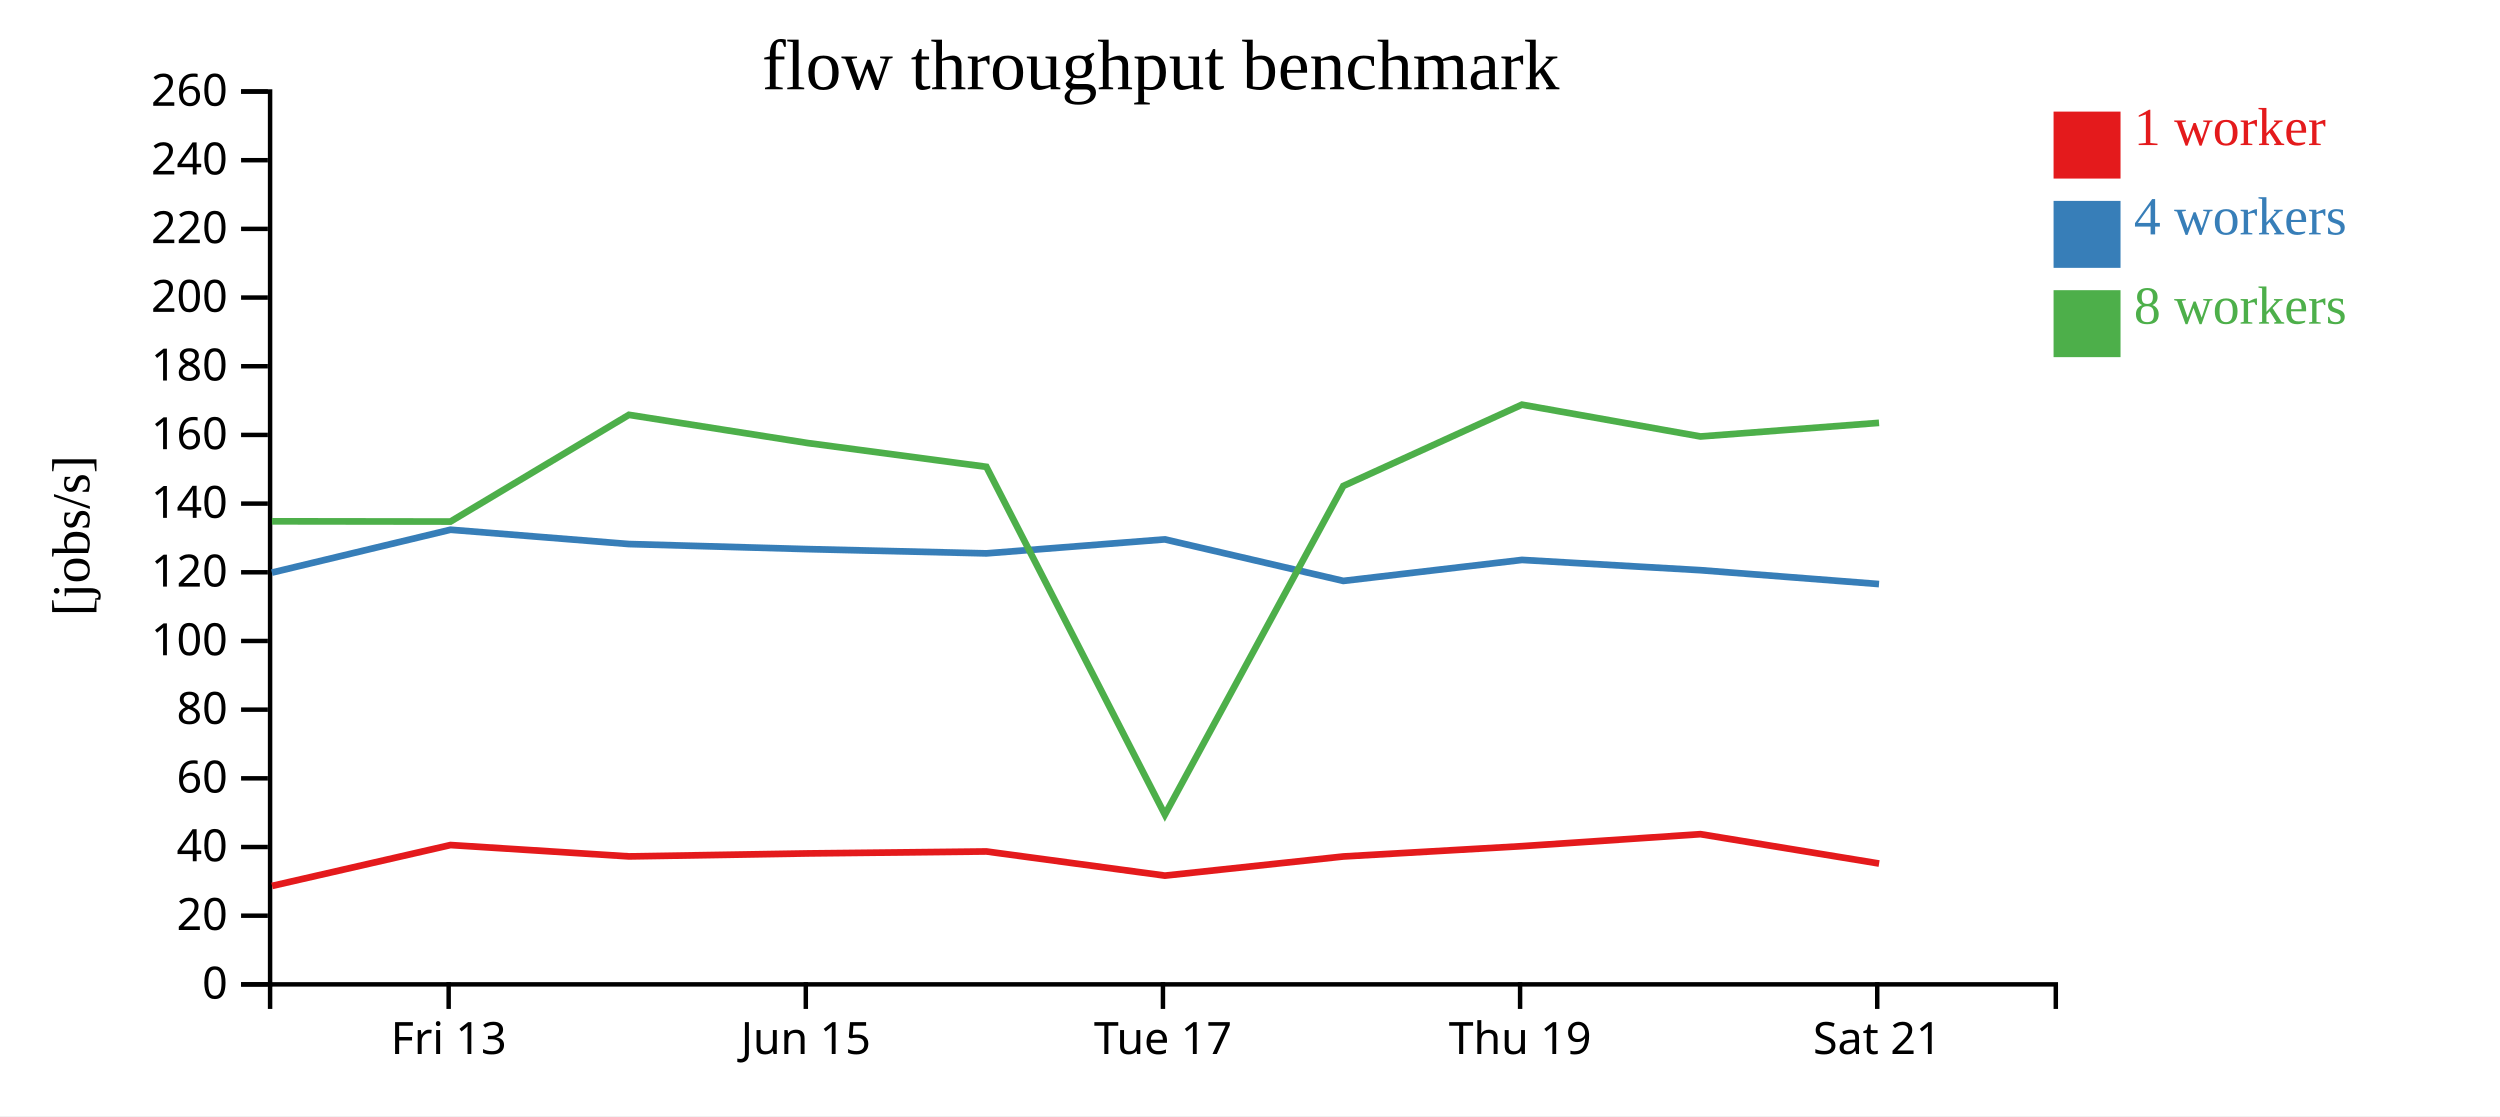
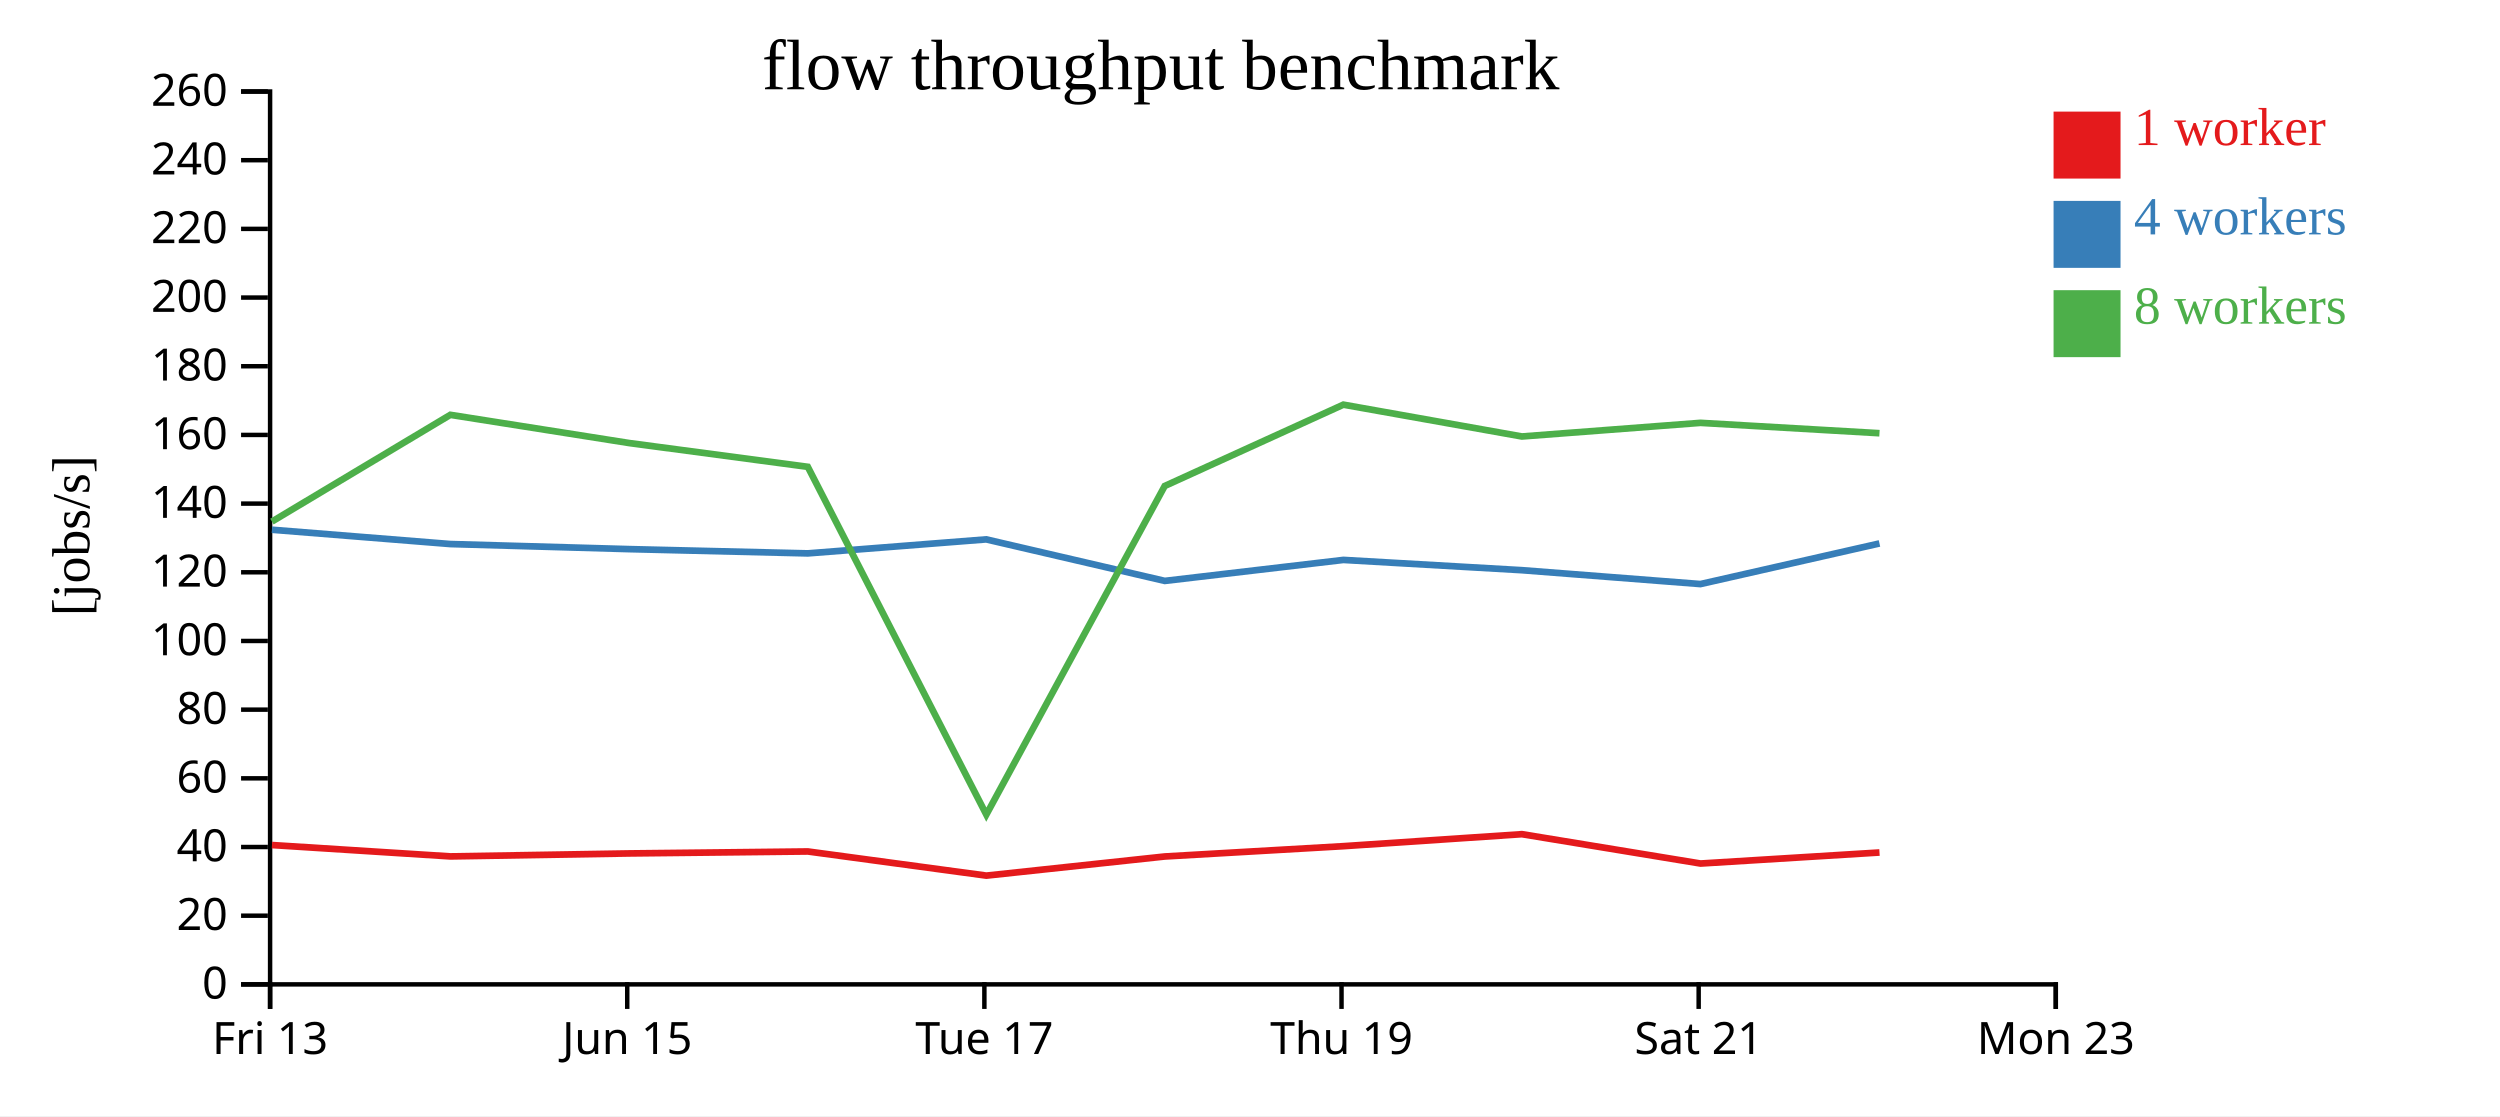
<svg xmlns="http://www.w3.org/2000/svg" width="560" height="250">
  <rect width="100%" height="100%" fill="white" />
  <g transform="translate(60,20)">
    <g transform="translate(0,200)" fill="none" font-size="10" font-family="sans-serif" text-anchor="middle">
      <path class="domain" stroke="currentColor" d="M0.5,6V0.5H400.5V6" />
-       <g class="tick" opacity="1" transform="translate(40.5,0)">
+       <g class="tick" opacity="1" transform="translate(0.5,0)">
        <line stroke="currentColor" y2="6" />
        <text fill="currentColor" y="9" dy="0.71em">Fri 13</text>
      </g>
-       <g class="tick" opacity="1" transform="translate(120.5,0)">
+       <g class="tick" opacity="1" transform="translate(80.5,0)">
        <line stroke="currentColor" y2="6" />
        <text fill="currentColor" y="9" dy="0.71em">Jun 15</text>
      </g>
-       <g class="tick" opacity="1" transform="translate(200.5,0)">
+       <g class="tick" opacity="1" transform="translate(160.5,0)">
        <line stroke="currentColor" y2="6" />
        <text fill="currentColor" y="9" dy="0.71em">Tue 17</text>
      </g>
-       <g class="tick" opacity="1" transform="translate(280.5,0)">
+       <g class="tick" opacity="1" transform="translate(240.5,0)">
        <line stroke="currentColor" y2="6" />
        <text fill="currentColor" y="9" dy="0.71em">Thu 19</text>
      </g>
-       <g class="tick" opacity="1" transform="translate(360.5,0)">
+       <g class="tick" opacity="1" transform="translate(320.5,0)">
        <line stroke="currentColor" y2="6" />
        <text fill="currentColor" y="9" dy="0.71em">Sat 21</text>
+       </g>
+       <g class="tick" opacity="1" transform="translate(400.5,0)">
+         <line stroke="currentColor" y2="6" />
+         <text fill="currentColor" y="9" dy="0.71em">Mon 23</text>
      </g>
    </g>
    <g fill="none" font-size="10" font-family="sans-serif" text-anchor="end">
      <path class="domain" stroke="currentColor" d="M-6,200.5H0.5V0.5H-6" />
      <g class="tick" opacity="1" transform="translate(0,200.5)">
        <line stroke="currentColor" x2="-6" />
        <text fill="currentColor" x="-9" dy="0.32em">0</text>
      </g>
      <g class="tick" opacity="1" transform="translate(0,185.1154)">
        <line stroke="currentColor" x2="-6" />
        <text fill="currentColor" x="-9" dy="0.32em">20</text>
      </g>
      <g class="tick" opacity="1" transform="translate(0,169.7308)">
        <line stroke="currentColor" x2="-6" />
        <text fill="currentColor" x="-9" dy="0.32em">40</text>
      </g>
      <g class="tick" opacity="1" transform="translate(0,154.3462)">
        <line stroke="currentColor" x2="-6" />
        <text fill="currentColor" x="-9" dy="0.32em">60</text>
      </g>
      <g class="tick" opacity="1" transform="translate(0,138.9615)">
        <line stroke="currentColor" x2="-6" />
        <text fill="currentColor" x="-9" dy="0.32em">80</text>
      </g>
      <g class="tick" opacity="1" transform="translate(0,123.5769)">
        <line stroke="currentColor" x2="-6" />
        <text fill="currentColor" x="-9" dy="0.32em">100</text>
      </g>
      <g class="tick" opacity="1" transform="translate(0,108.1923)">
        <line stroke="currentColor" x2="-6" />
        <text fill="currentColor" x="-9" dy="0.32em">120</text>
      </g>
      <g class="tick" opacity="1" transform="translate(0,92.80769)">
        <line stroke="currentColor" x2="-6" />
        <text fill="currentColor" x="-9" dy="0.32em">140</text>
      </g>
      <g class="tick" opacity="1" transform="translate(0,77.42308)">
        <line stroke="currentColor" x2="-6" />
        <text fill="currentColor" x="-9" dy="0.32em">160</text>
      </g>
      <g class="tick" opacity="1" transform="translate(0,62.03846)">
        <line stroke="currentColor" x2="-6" />
        <text fill="currentColor" x="-9" dy="0.32em">180</text>
      </g>
      <g class="tick" opacity="1" transform="translate(0,46.65385)">
        <line stroke="currentColor" x2="-6" />
        <text fill="currentColor" x="-9" dy="0.32em">200</text>
      </g>
      <g class="tick" opacity="1" transform="translate(0,31.26923)">
        <line stroke="currentColor" x2="-6" />
        <text fill="currentColor" x="-9" dy="0.32em">220</text>
      </g>
      <g class="tick" opacity="1" transform="translate(0,15.88462)">
        <line stroke="currentColor" x2="-6" />
        <text fill="currentColor" x="-9" dy="0.32em">240</text>
      </g>
      <g class="tick" opacity="1" transform="translate(0,0.5)">
        <line stroke="currentColor" x2="-6" />
        <text fill="currentColor" x="-9" dy="0.32em">260</text>
      </g>
    </g>
    <text text-anchor="middle" style="font-size: 12px" transform="rotate(-90)" y="-40" x="-100">[jobs/s]</text>
    <text text-anchor="middle" style="font-size: 16px" y="0" x="200">flow throughput benchmark</text>
-     <path class="line" fill="none" stroke="#e41a1c" stroke-width="1.5" d="M0.938,178.446L40.918,169.29L80.887,171.835L121.015,171.168L160.954,170.729L200.941,176.14L240.918,171.852L280.925,169.543L320.898,166.855L360.921,173.431" />
-     <path class="line" fill="none" stroke="#377eb8" stroke-width="1.5" d="M0.897,108.265L40.908,98.661L80.882,101.867L121.025,103.006L160.943,103.958L200.907,100.821L240.909,110.123L280.923,105.422L320.897,107.722L360.9,110.831" />
-     <path class="line" fill="none" stroke="#4daf4a" stroke-width="1.5" d="M0.914,96.775L40.906,96.831L80.876,72.924L121.007,79.254L160.945,84.569L200.937,162.479L240.895,88.861L280.914,70.645L320.898,77.771L360.903,74.718" />
+     <path class="line" fill="none" stroke="#e41a1c" stroke-width="1.5" d="M0.918,169.29L40.887,171.835L81.015,171.168L120.954,170.729L160.941,176.14L200.918,171.852L240.925,169.543L280.898,166.855L320.921,173.431L361.007,170.959" />
+     <path class="line" fill="none" stroke="#377eb8" stroke-width="1.5" d="M0.908,98.661L40.882,101.867L81.025,103.006L120.943,103.958L160.907,100.821L200.909,110.123L240.923,105.422L280.897,107.722L320.9,110.831L361.003,101.733" />
+     <path class="line" fill="none" stroke="#4daf4a" stroke-width="1.5" d="M0.906,96.831L40.876,72.924L81.007,79.254L120.945,84.569L160.937,162.479L200.895,88.861L240.914,70.645L280.898,77.771L320.903,74.718L361.003,77.041" />
    <rect class="dot" x="400" y="5" width="15" height="15" style="fill: #e41a1c;" />
    <rect class="dot" x="400" y="25" width="15" height="15" style="fill: #377eb8;" />
    <rect class="dot" x="400" y="45" width="15" height="15" style="fill: #4daf4a;" />
    <text class="label" x="418" y="12.5" style="fill: #e41a1c; alignment-baseline: middle;" text-anchor="left">1 worker</text>
    <text class="label" x="418" y="32.5" style="fill: #377eb8; alignment-baseline: middle;" text-anchor="left">4 workers</text>
    <text class="label" x="418" y="52.5" style="fill: #4daf4a; alignment-baseline: middle;" text-anchor="left">8 workers</text>
  </g>
</svg>
